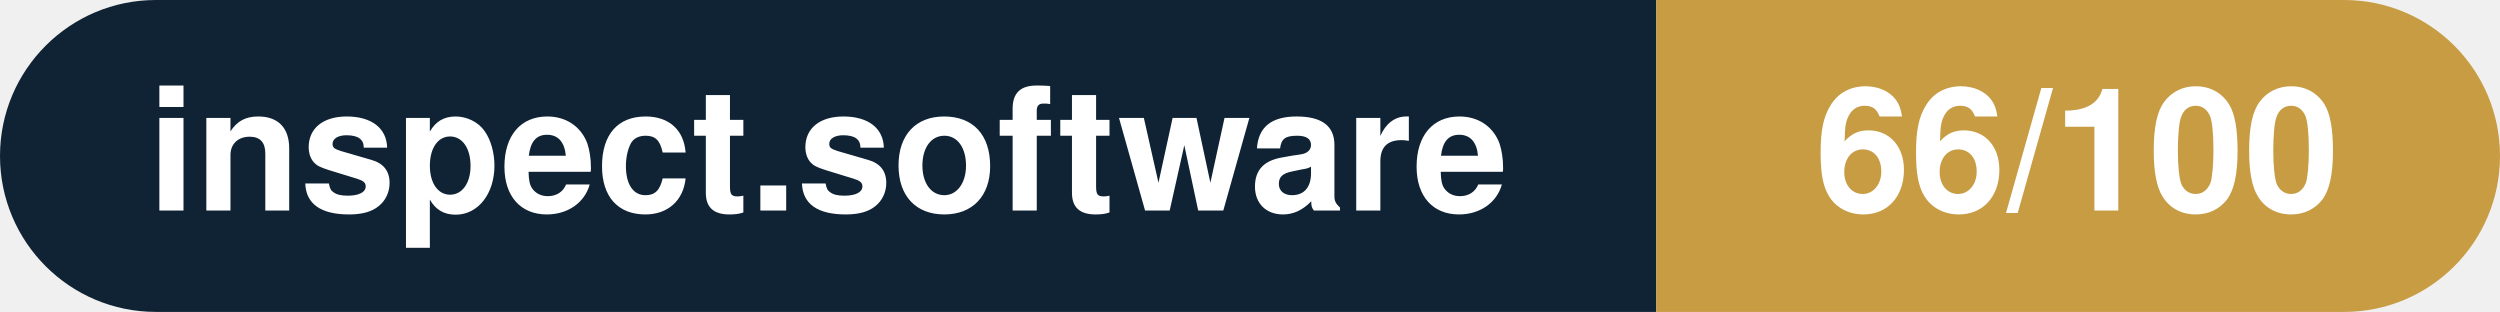
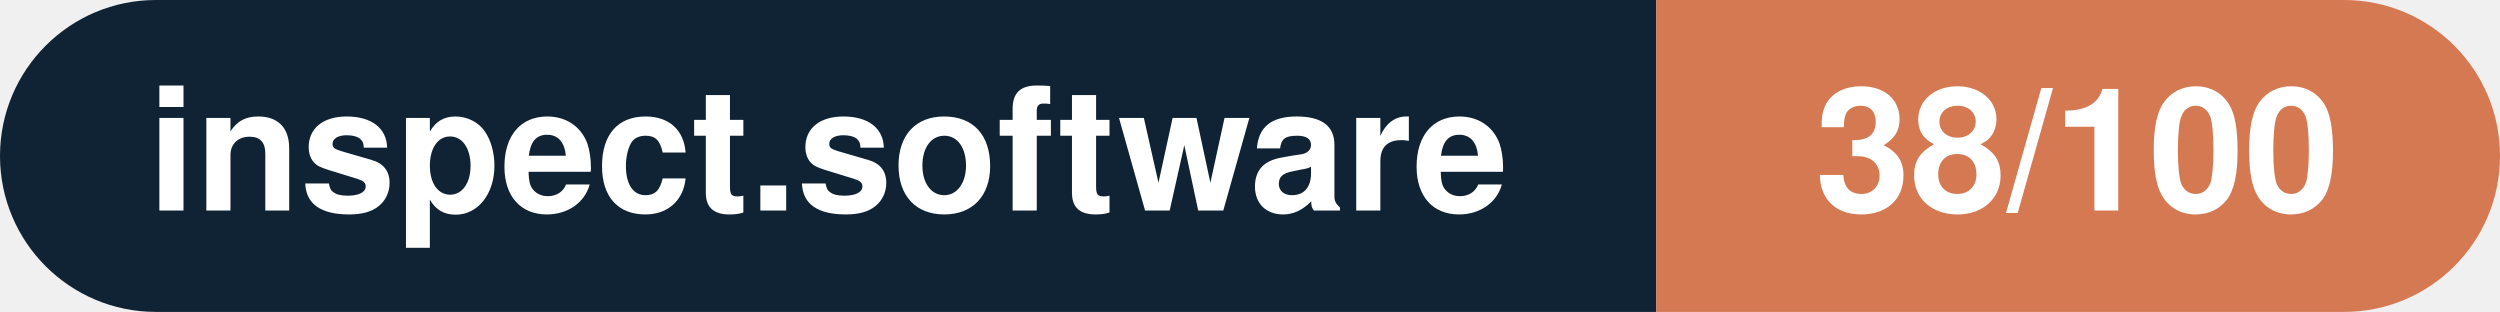
- <svg xmlns="http://www.w3.org/2000/svg" width="160.3" height="20" viewBox="0 0 160.3 20" role="img" aria-label="inspect.software: 66/100">
+ <svg xmlns="http://www.w3.org/2000/svg" width="160.3" height="20" viewBox="0 0 160.3 20" role="img" aria-label="inspect.software: 38/100">
  <clipPath id="rnd">
    <rect width="160.3" height="20" rx="10.0" fill="#fff" />
  </clipPath>
  <g clip-path="url(#rnd)">
    <rect width="106.2" height="20" fill="#0f2335" />
-     <rect x="106.2" width="54.1" height="20" fill="#c79c43" />
+     <rect x="106.2" width="54.1" height="20" fill="#d57953" />
  </g>
  <g fill="#fff" text-anchor="middle" font-family="Helvetica Neue,Helvetica,Arial,sans-serif" font-size="11">
    <text x="53.1" y="13.5" font-weight="600">inspect.software</text>
-     <text x="133.2" y="13.5" font-weight="700">66/100</text>
+     <text x="133.2" y="13.5" font-weight="700">38/100</text>
  </g>
</svg>
